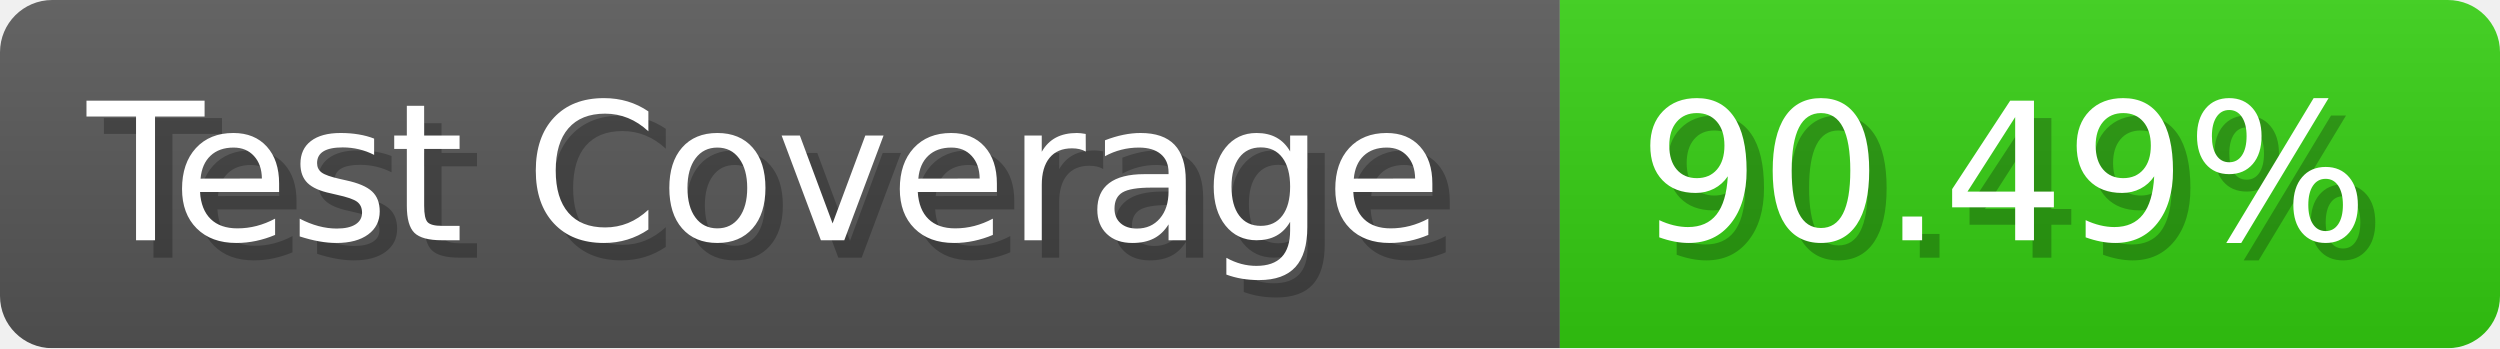
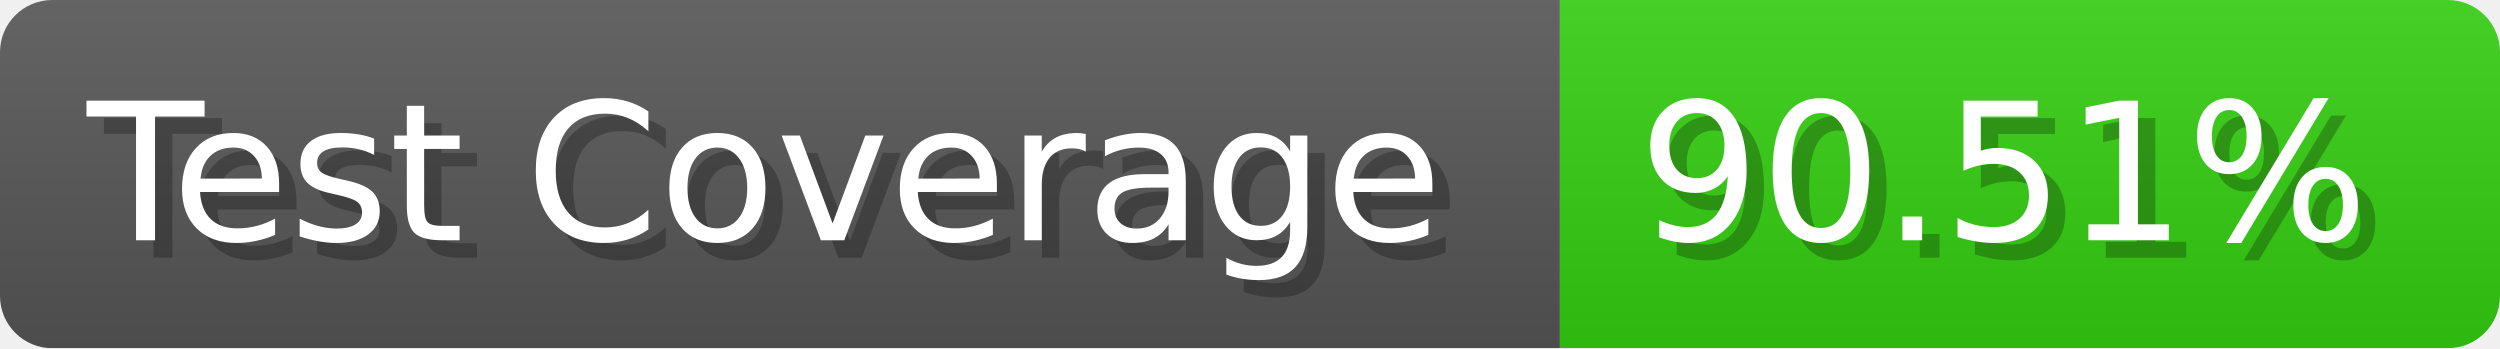
- <svg xmlns="http://www.w3.org/2000/svg" width="143.6" height="20" viewBox="0 0 1436 200" role="img" aria-label="Test Coverage: 90.49%">
+ <svg xmlns="http://www.w3.org/2000/svg" width="143.6" height="20" viewBox="0 0 1436 200" role="img" aria-label="Test Coverage: 90.51%">
  <linearGradient id="a" x2="0" y2="100%">
    <stop offset="0" stop-opacity=".1" stop-color="#EEE" />
    <stop offset="1" stop-opacity=".1" />
  </linearGradient>
  <mask id="m">
    <rect width="1436" height="200" rx="30" fill="#FFF" />
  </mask>
  <g mask="url(#m)">
    <rect width="896" height="200" fill="#555" />
    <rect width="540" height="200" fill="#3C1" x="896" />
    <rect width="1436" height="200" fill="url(#a)" />
  </g>
  <g aria-hidden="true" fill="#fff" text-anchor="start" font-family="Verdana,DejaVu Sans,sans-serif" font-size="110">
    <text x="60" y="148" textLength="796" fill="#000" opacity="0.25">Test Coverage</text>
    <text x="50" y="138" textLength="796">Test Coverage</text>
-     <text x="951" y="148" textLength="440" fill="#000" opacity="0.25">90.49%</text>
-     <text x="941" y="138" textLength="440">90.49%</text>
+     <text x="951" y="148" textLength="440" fill="#000" opacity="0.25">90.51%</text>
+     <text x="941" y="138" textLength="440">90.51%</text>
  </g>
</svg>
